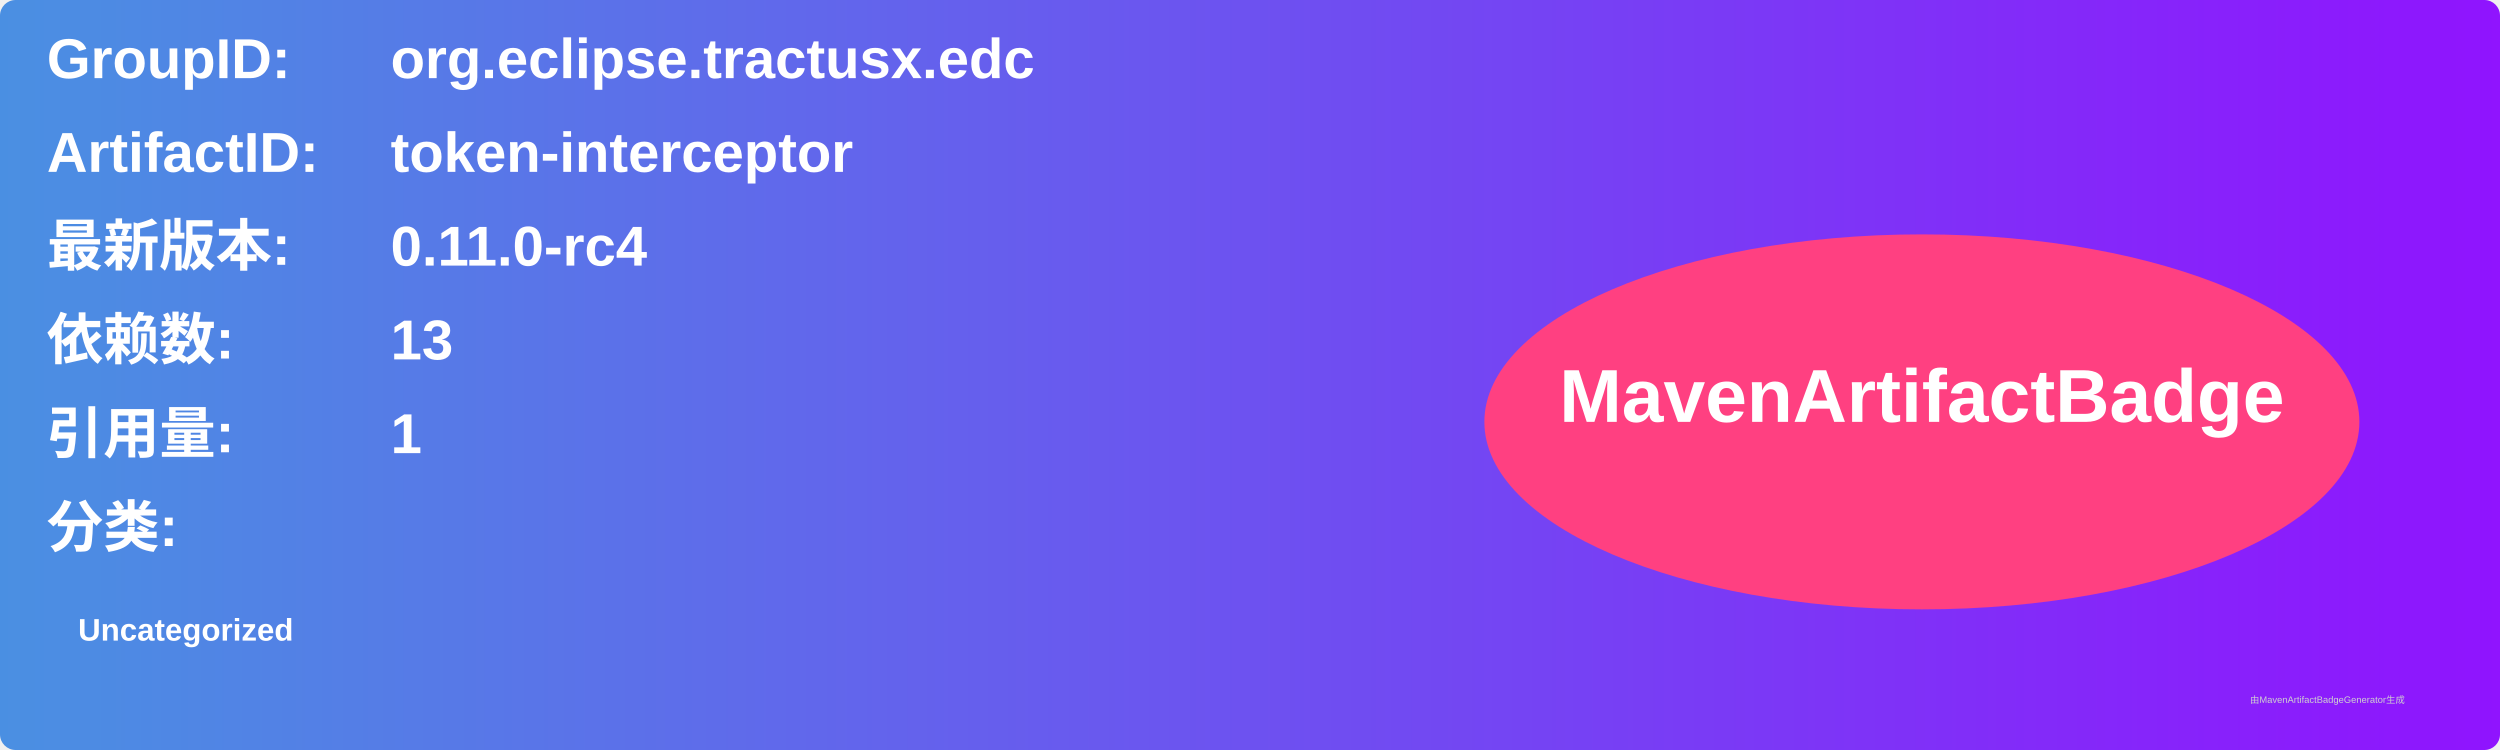
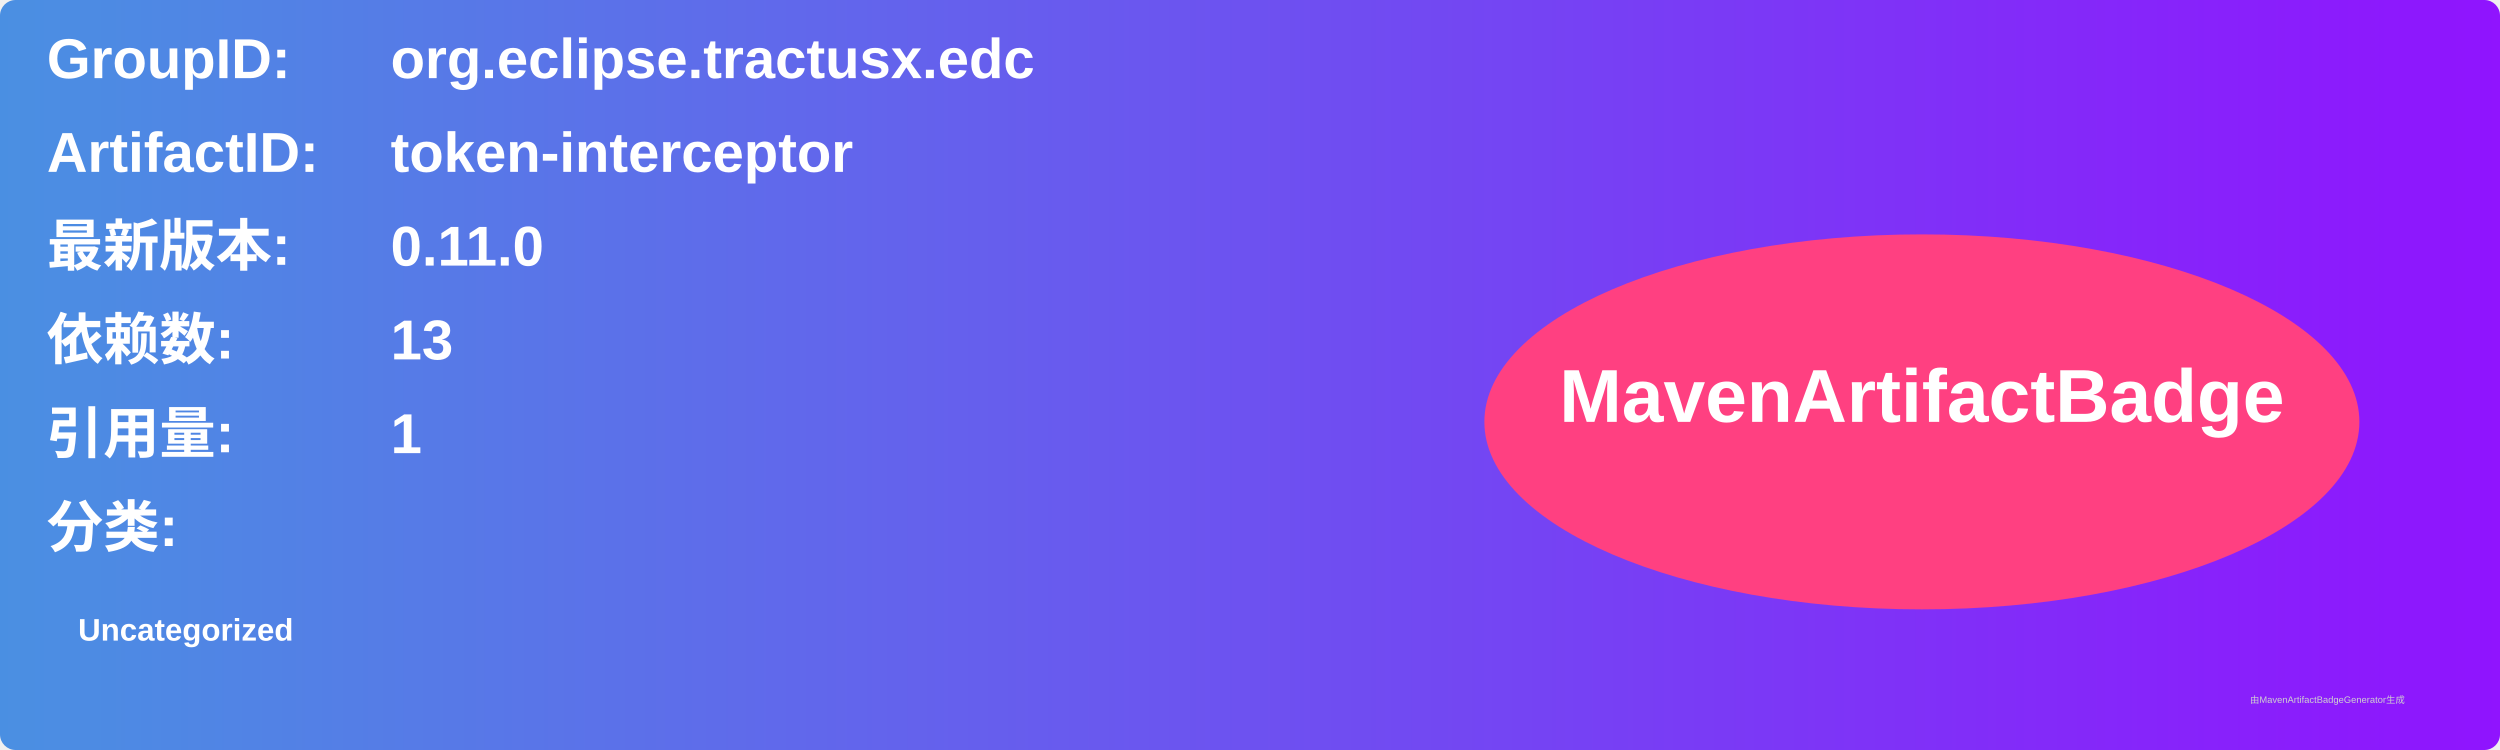
<svg xmlns="http://www.w3.org/2000/svg" width="800" height="240" viewBox="0 0 800 240">
  <linearGradient id="grad" x1="0%" y1="0%" x2="100%" y2="0%">
    <stop offset="0%" stop-color="#4a90e2" />
    <stop offset="100%" stop-color="#9013fe" />
  </linearGradient>
  <rect width="100%" height="100%" rx="5" ry="5" fill="url(#grad)" />
  <g transform="translate(15, 15)">
    <text x="0" y="10" font-family="Arial" font-size="18" fill="white" font-weight="bold" width="260">GroupID:</text>
    <text x="110" y="10" font-family="Arial" font-size="18" fill="white" font-weight="bold" width="460">org.eclipse.tractusx.edc</text>
    <text x="0" y="40" font-family="Arial" font-size="18" fill="white" font-weight="bold" width="260">ArtifactID:</text>
    <text x="110" y="40" font-family="Arial" font-size="18" fill="white" font-weight="bold" width="460">token-interceptor</text>
    <text x="0" y="70" font-family="Arial" font-size="18" fill="white" font-weight="bold">最新版本:</text>
    <text x="110" y="70" font-family="Arial" font-size="18" fill="white" font-weight="bold">
-       <tspan font-weight="bold">0.11.0-rc4</tspan>
+       <tspan font-weight="bold">0.11.0</tspan>
    </text>
    <text x="0" y="100" font-family="Arial" font-size="18" fill="white" font-weight="bold">依赖数: </text>
    <text x="110" y="100" font-family="Arial" font-size="18" fill="white">
      <tspan font-weight="bold">13</tspan>
    </text>
    <text x="0" y="130" font-family="Arial" font-size="18" fill="white" font-weight="bold">引用量: </text>
    <text x="110" y="130" font-family="Arial" font-size="18" fill="white">
      <tspan font-weight="bold">1</tspan>
    </text>
    <text x="0" y="160" font-family="Arial" font-size="18" fill="white" font-weight="bold">分类:</text>
    <text x="10" y="190" font-family="Arial" font-size="10" fill="white">
      <tspan font-weight="bold">Uncategorized</tspan>
    </text>
    <ellipse cx="600" cy="120" rx="140" ry="60" fill="#ff4081" />
    <text x="600" y="120" text-anchor="middle" font-family="Arial" font-size="24" fill="white" font-weight="bold">MavenArtifactBadge</text>
  </g>
  <text x="720" y="225" font-family="Arial" font-size="3" fill="#d0d0d0">由MavenArtifactBadgeGenerator生成</text>
</svg>
